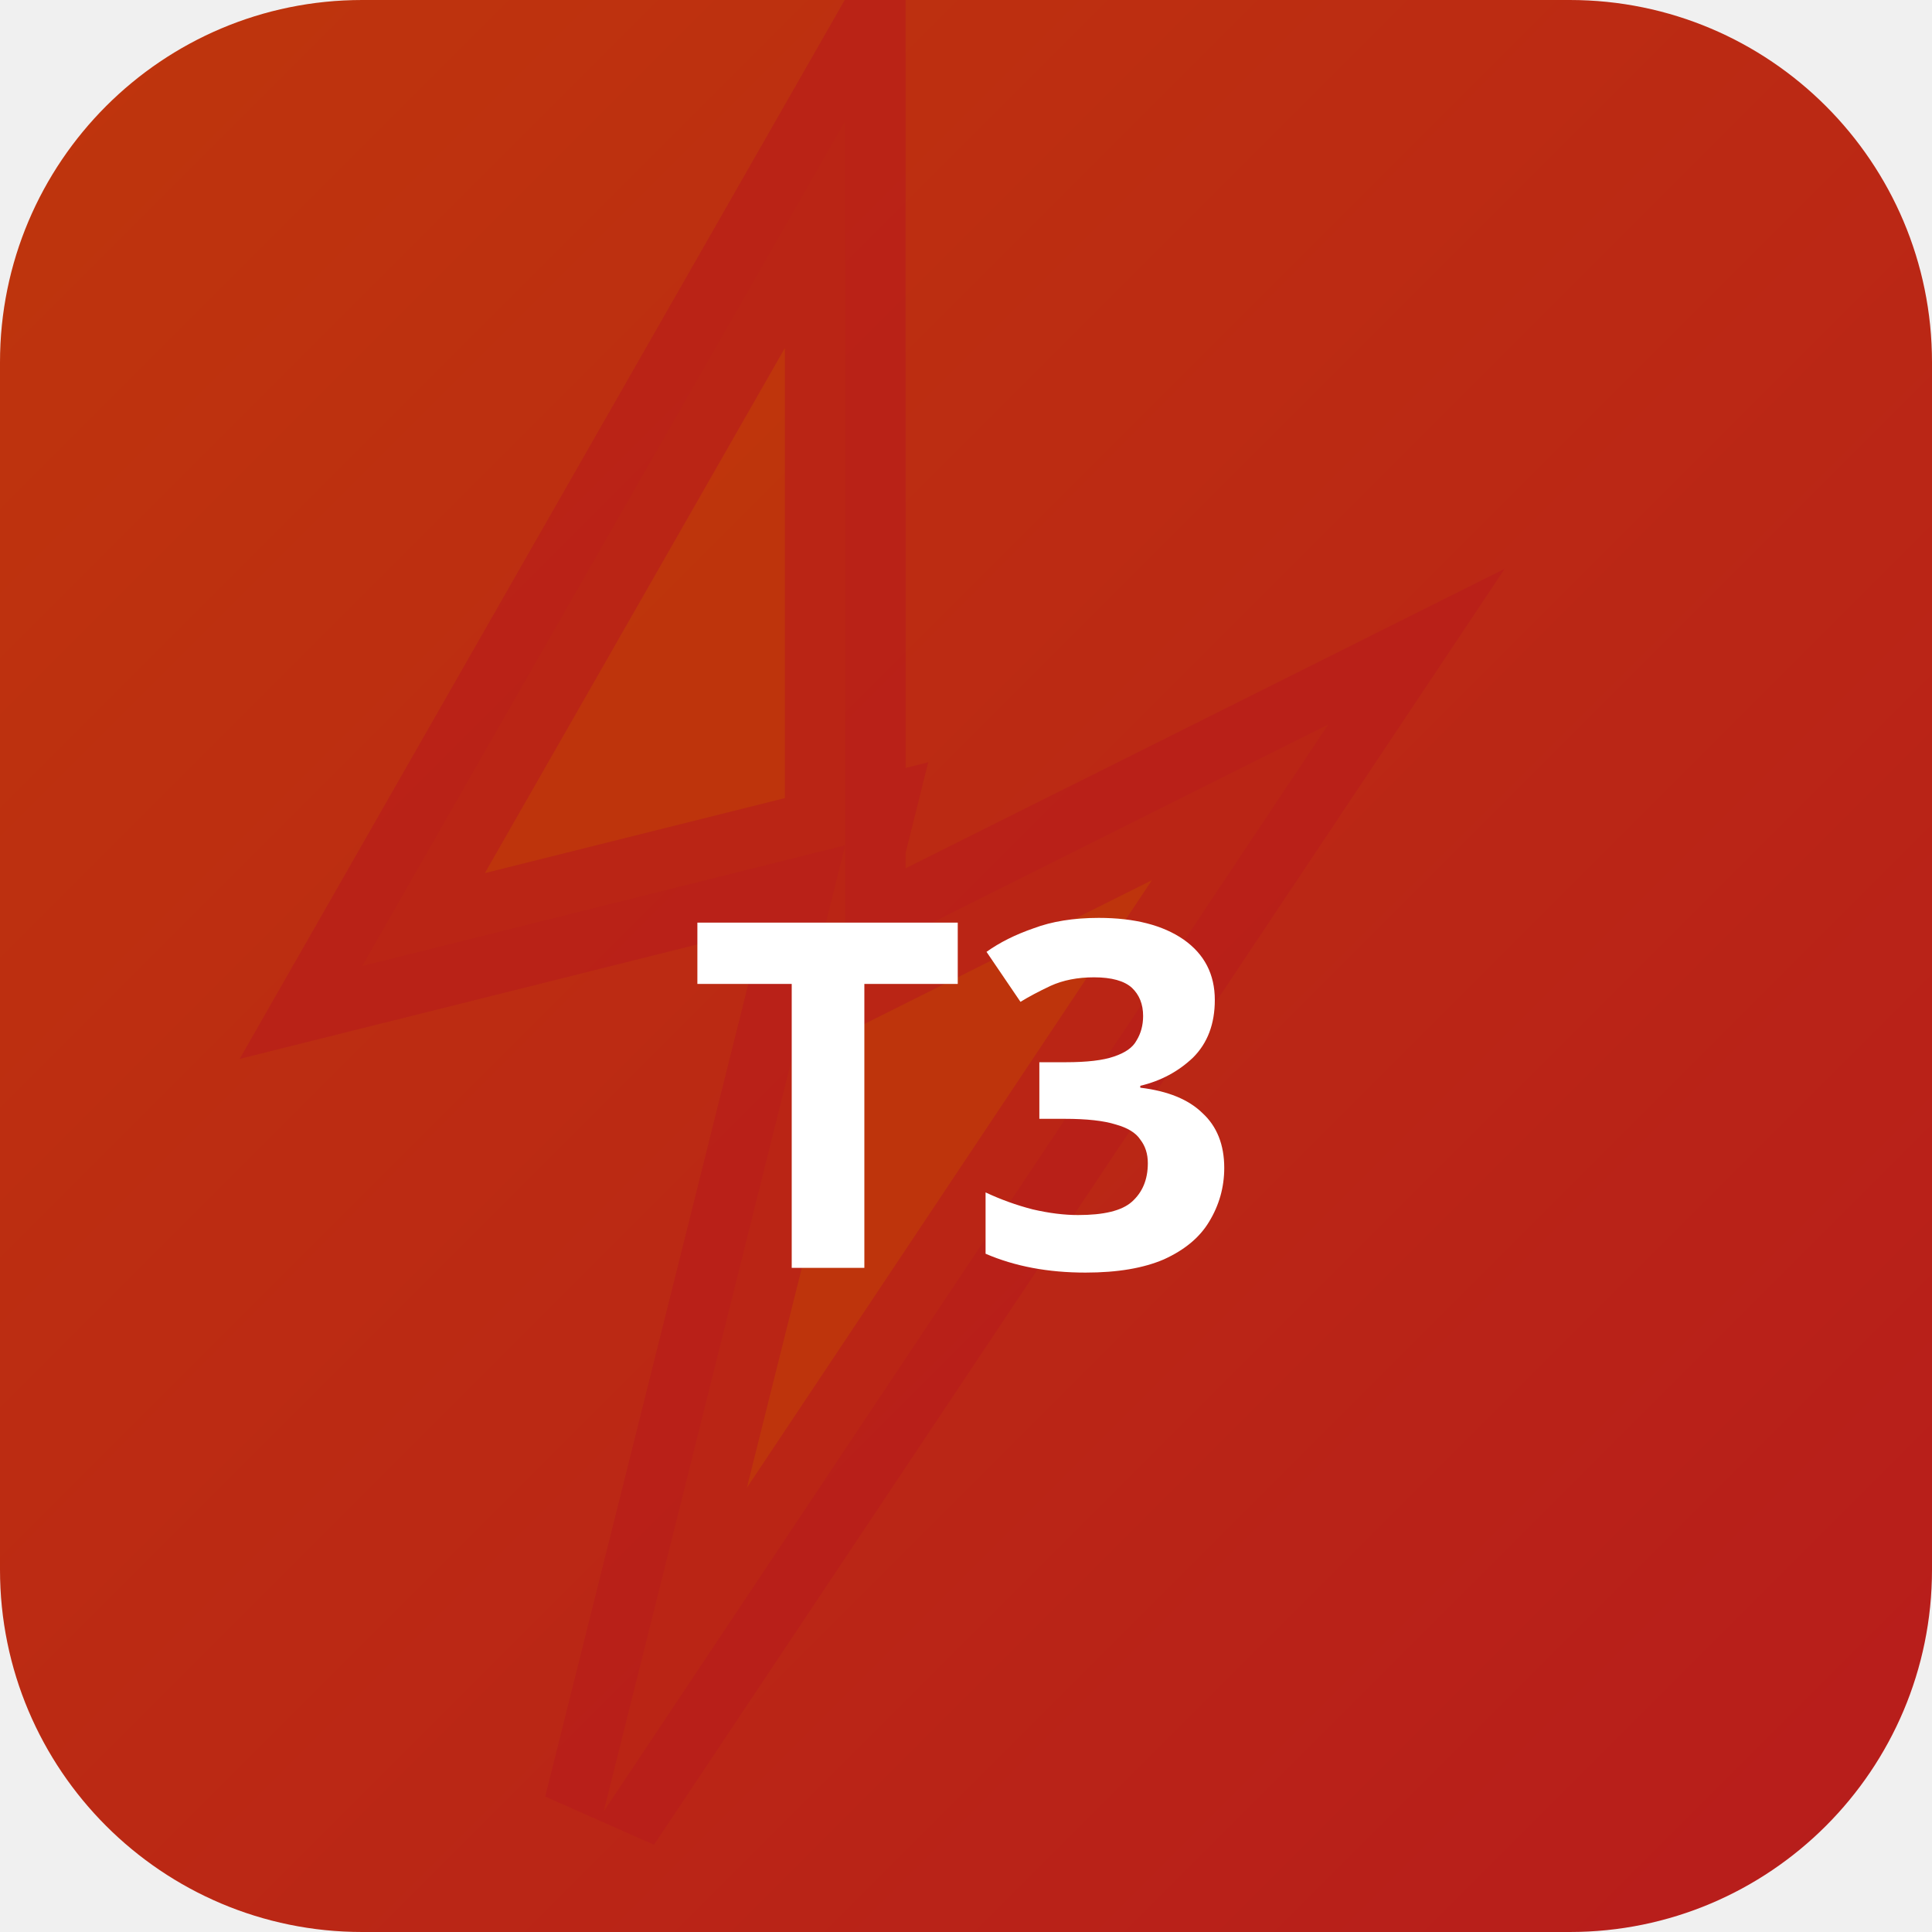
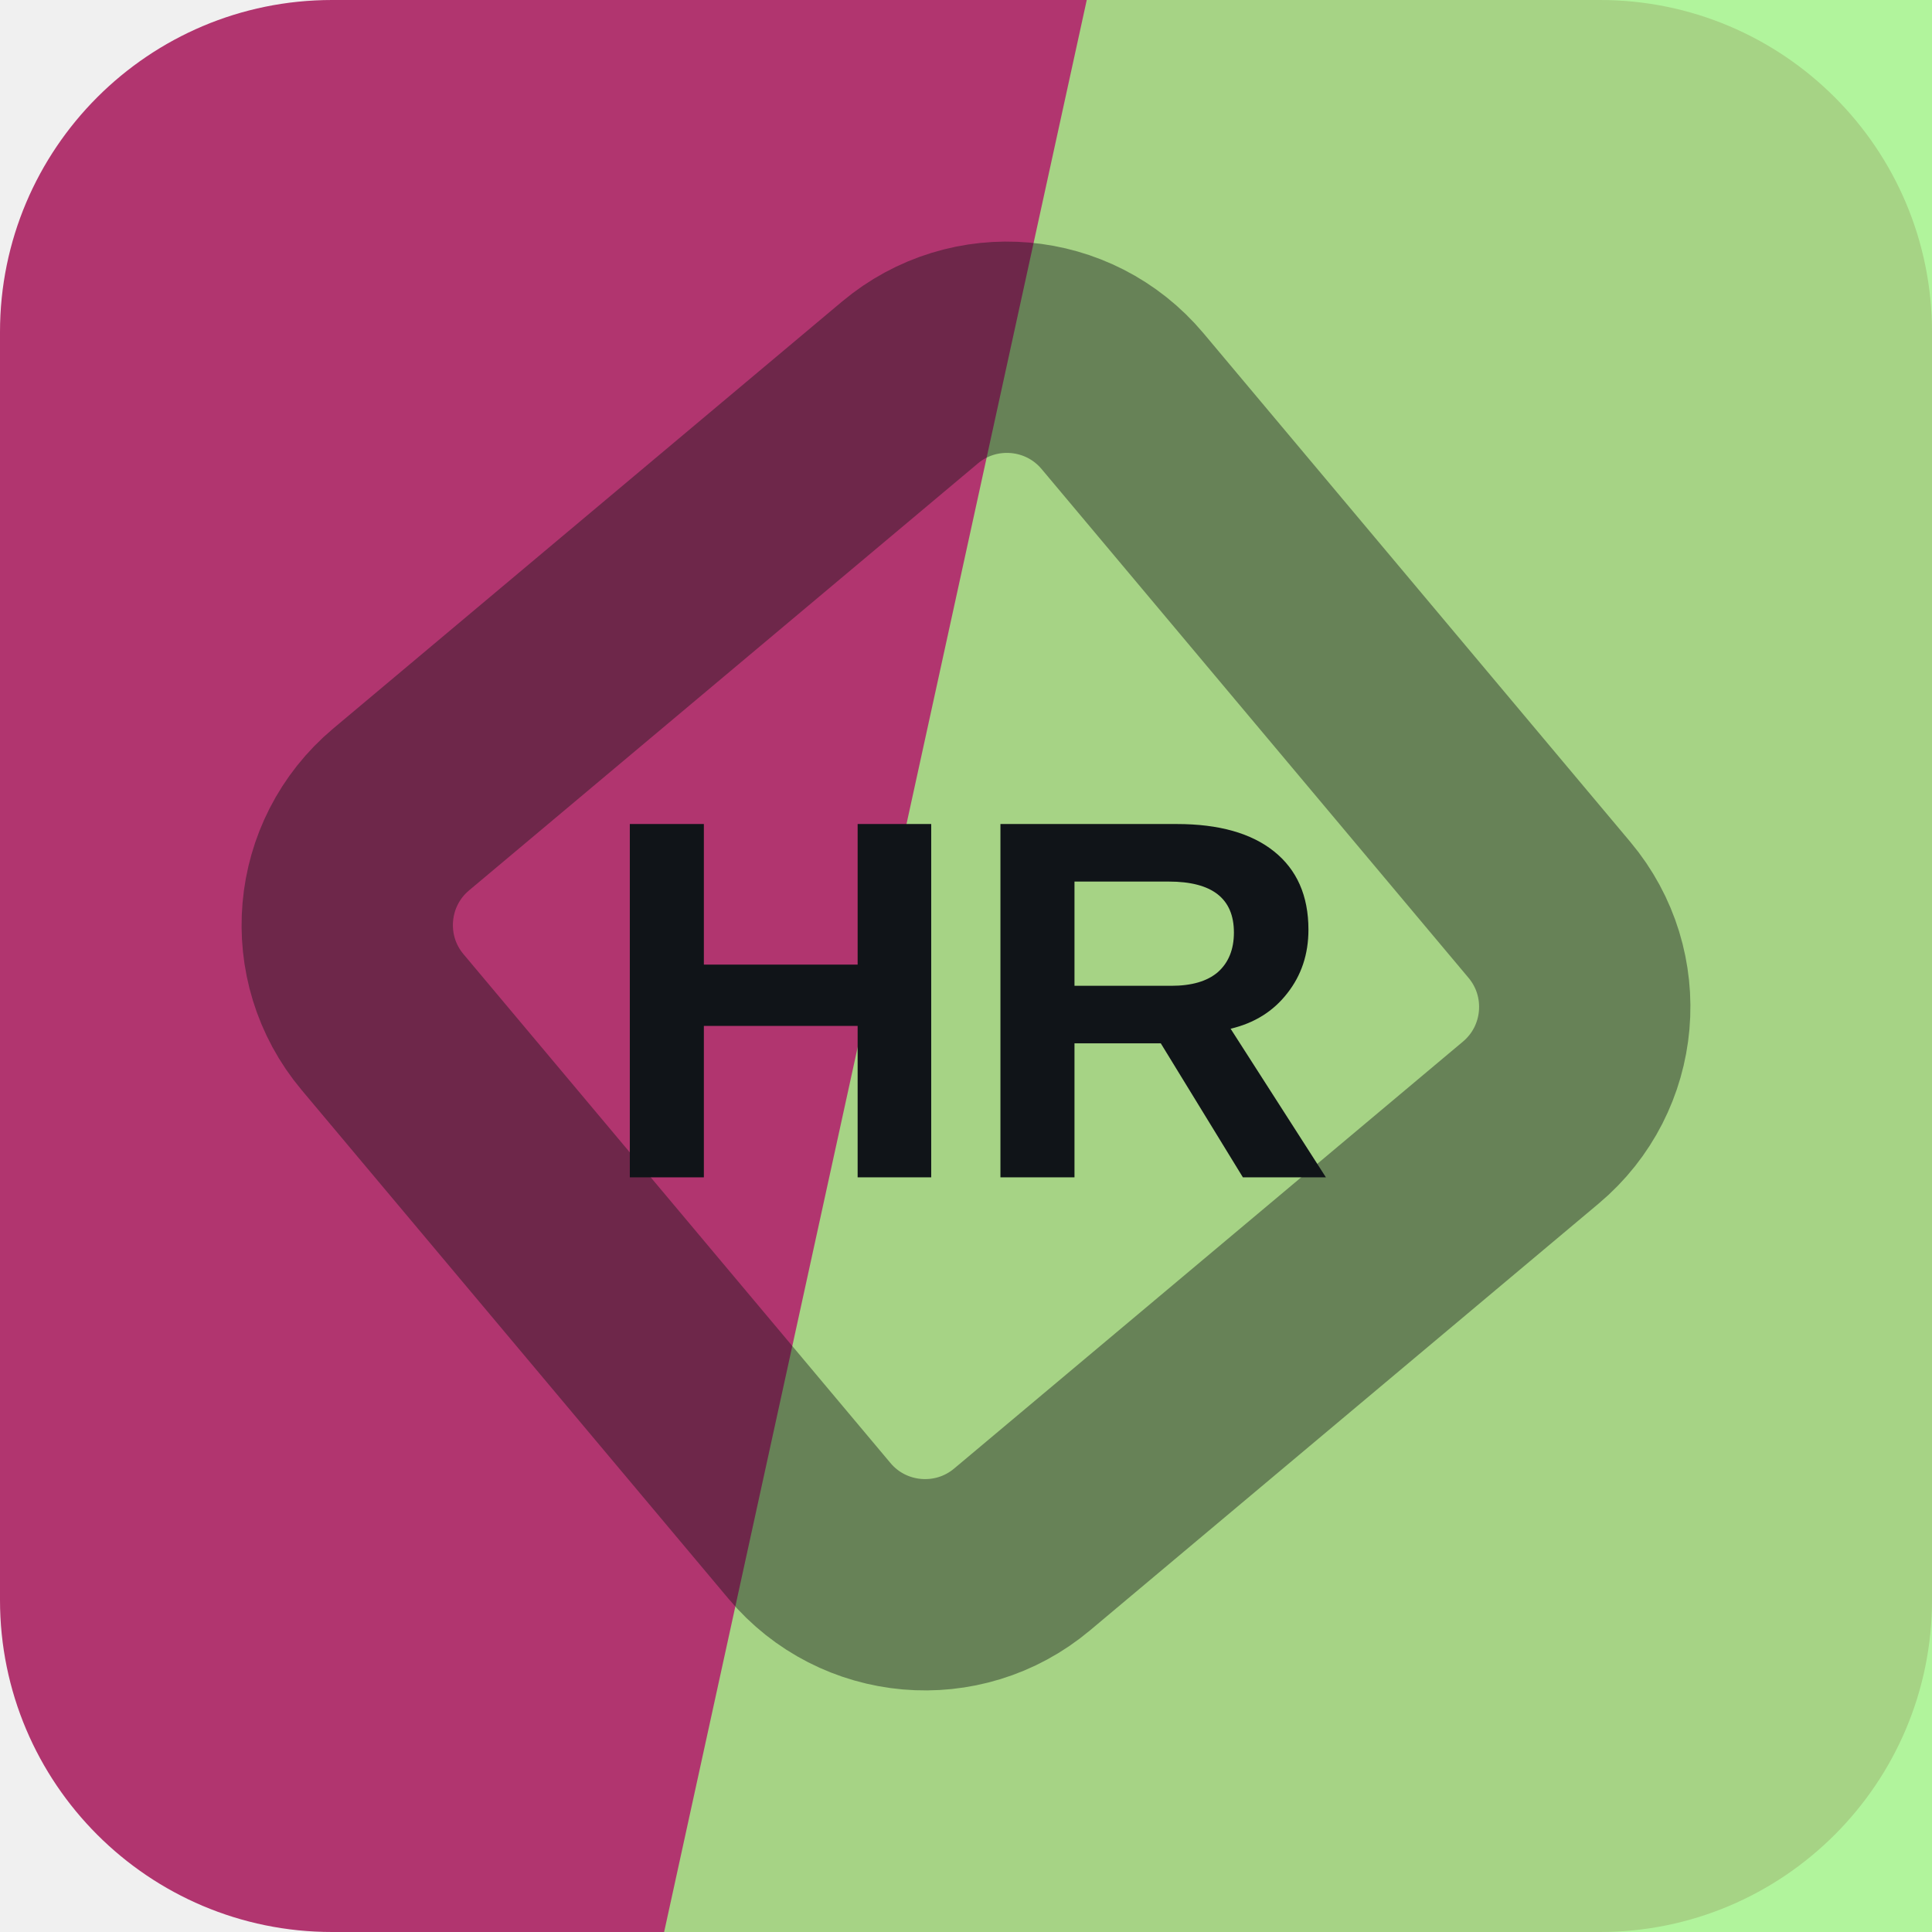
- <svg xmlns="http://www.w3.org/2000/svg" width="32" height="32" viewBox="0 0 32 32">
-   <defs>
-     <linearGradient id="bgt3b0" x1="0" y1="0" x2="1" y2="1">
-       <stop offset="0%" stop-color="#bf360c" />
-       <stop offset="100%" stop-color="#b71c1c" />
-     </linearGradient>
-   </defs>
-   <rect width="32" height="32" rx="6" fill="url(#bgt3b0)" />
-   <polygon points="14,2 6,16 14,14 10,30 22,12 14,16" fill="rgba(191,54,12,0.9)" stroke="rgba(183,28,28,0.6)" stroke-width="2" />
-   <text x="16" y="21" text-anchor="middle" fill="#fff" font-size="8" font-weight="700" font-family="system-ui">T3</text>
+ <svg xmlns="http://www.w3.org/2000/svg" width="64" height="64" viewBox="0 0 64 64" role="img">
+   <rect width="64" height="64" rx="11" fill="hsl(332 54% 45%)" />
+   <path d="M36 0h28v64H22Z" fill="hsl(105 84% 75%)" opacity="0.82" />
+   <g transform="rotate(185 32 32)" opacity="0.42">
+     <rect x="16" y="16" width="32" height="32" rx="5" fill="none" stroke="#101418" stroke-width="7" transform="rotate(45 32 32)" />
+   </g>
+   <text x="32" y="39" text-anchor="middle" fill="#101418" font-family="Arial,Helvetica,sans-serif" font-size="17" font-weight="700" letter-spacing="0">HR</text>
</svg>
